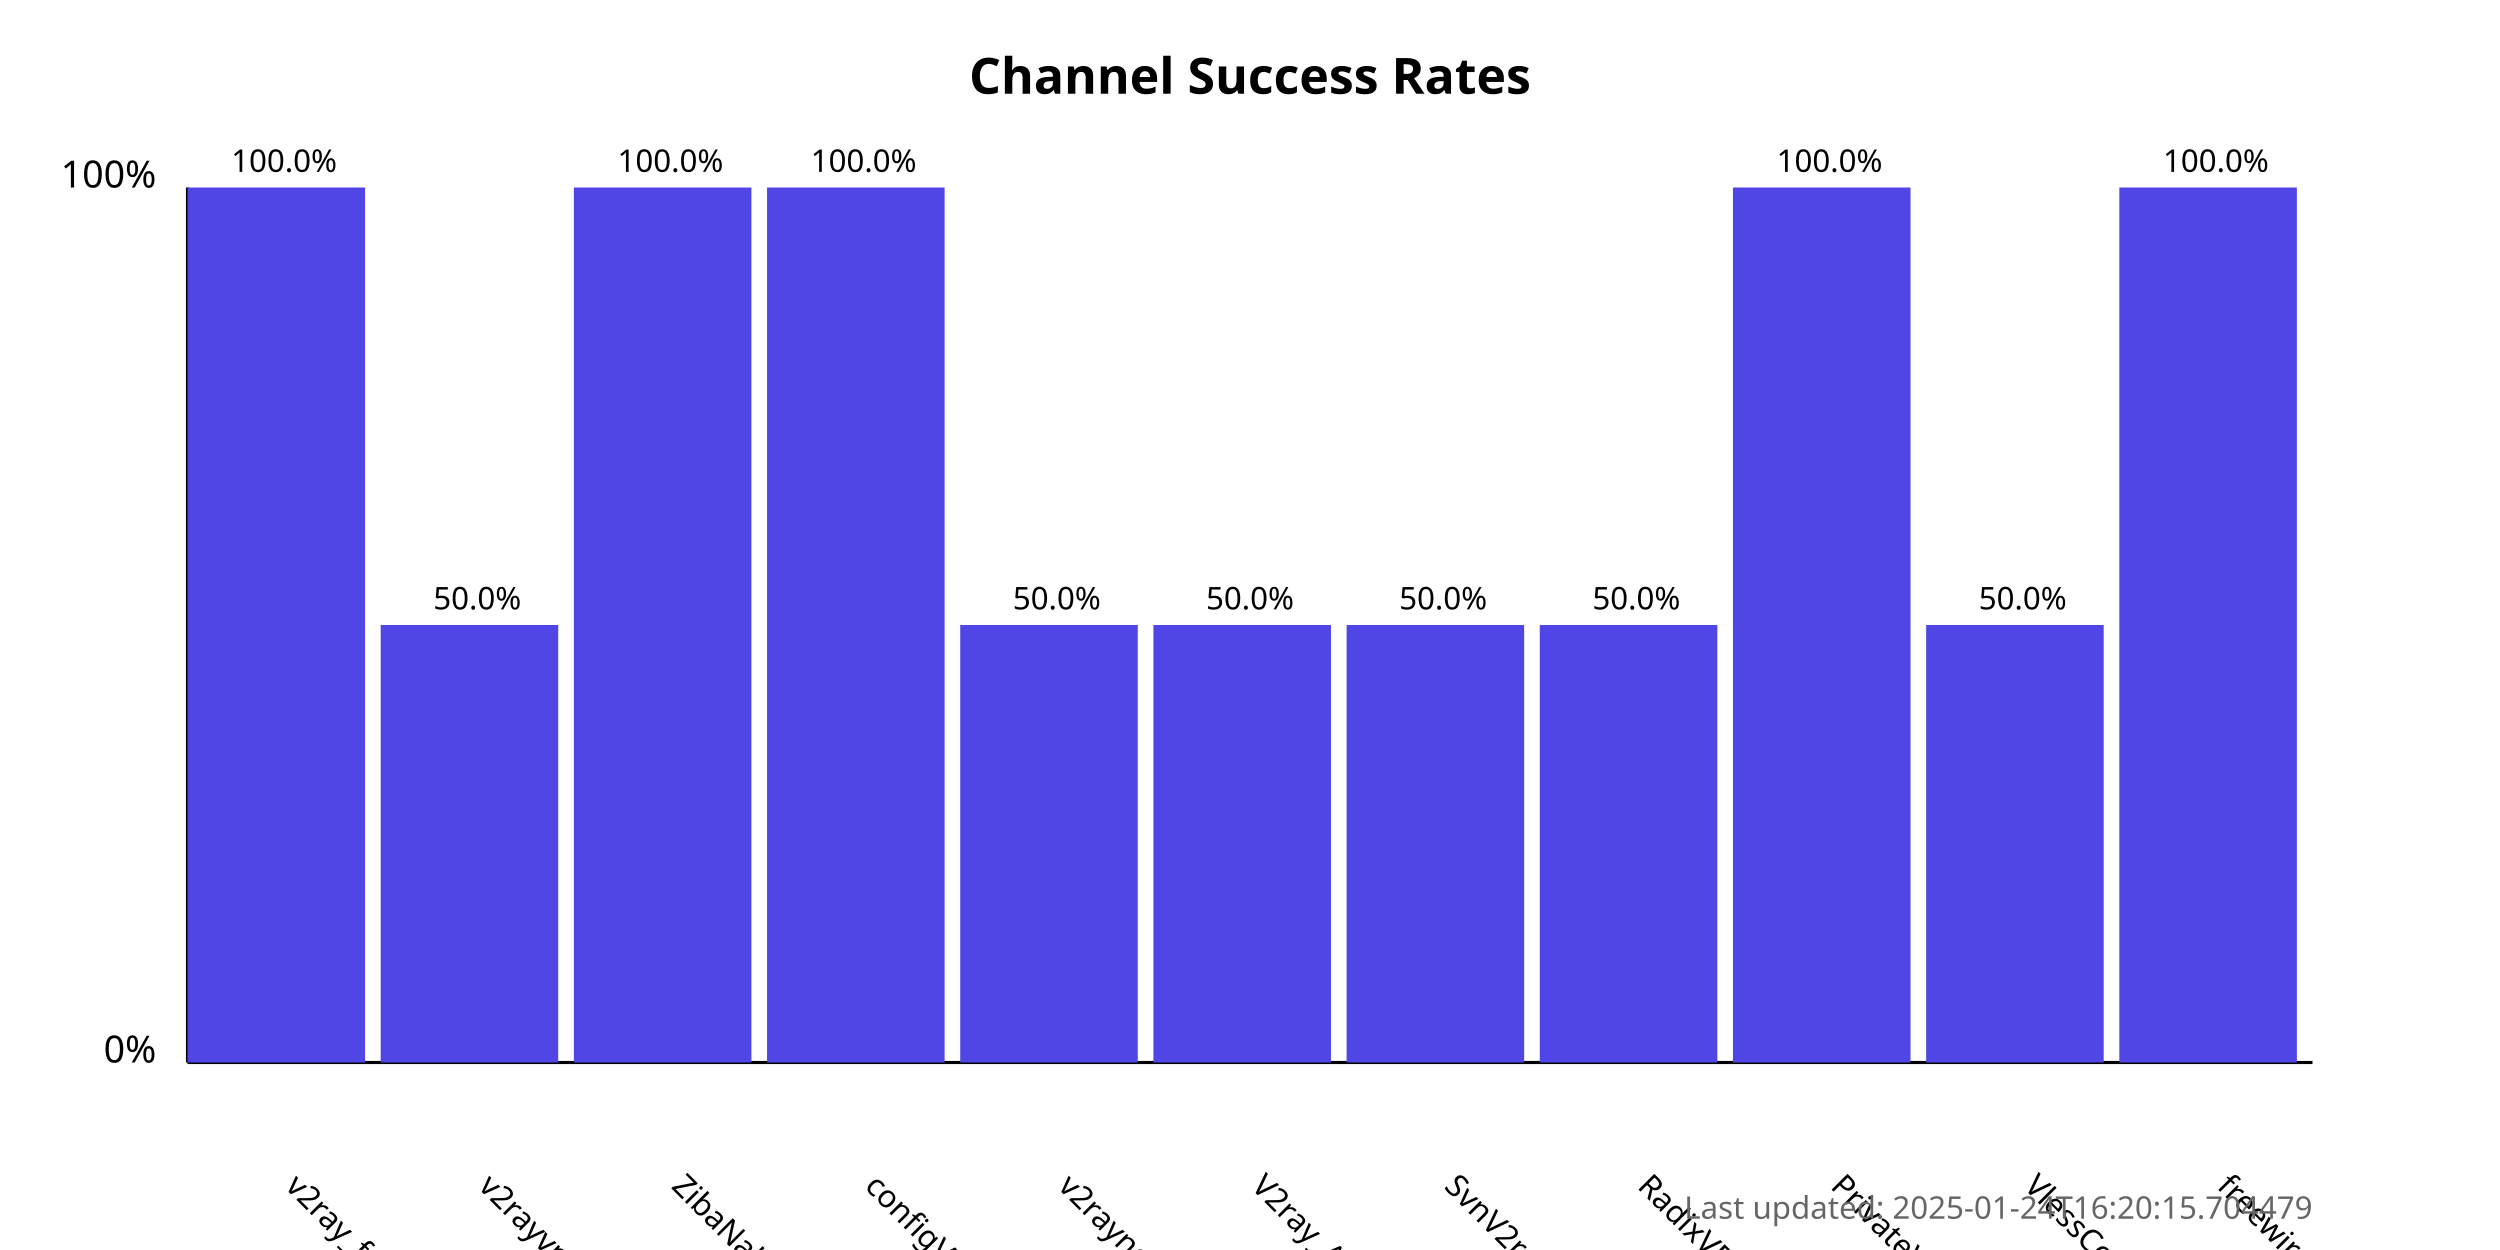
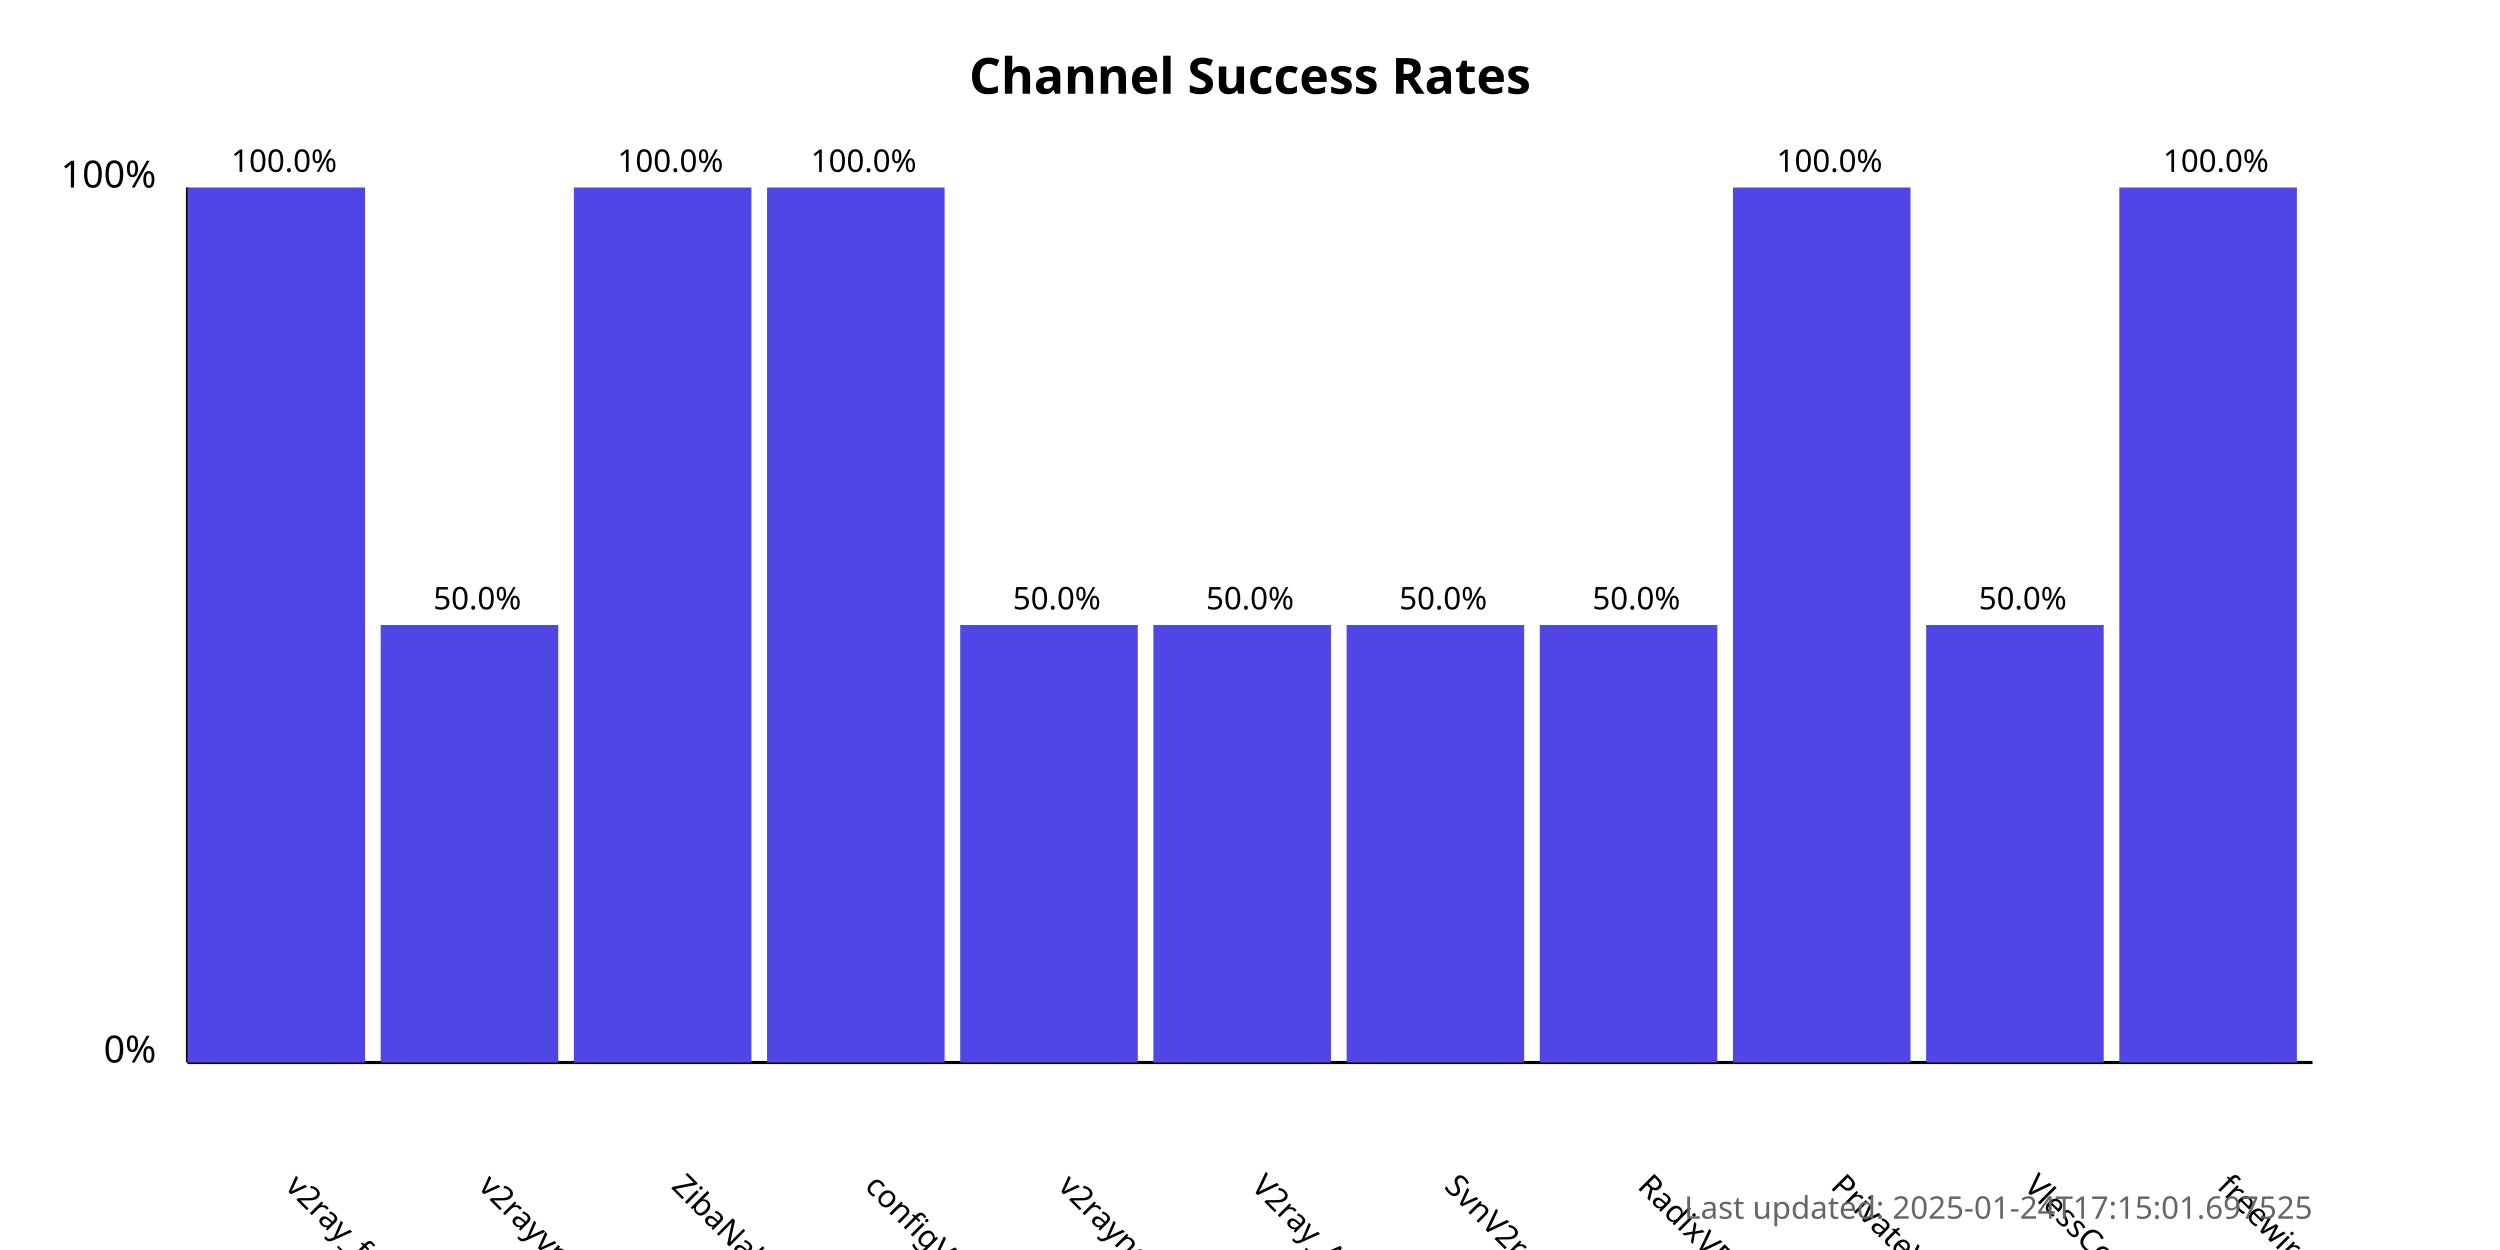
<svg xmlns="http://www.w3.org/2000/svg" width="800" height="400">
  <style>
            .chart-title { font: bold 16px sans-serif; }
            .axis-label { font: 12px sans-serif; }
            .tick-label { font: 10px sans-serif; }
            .bar { fill: #4f46e5; }
            .bar:hover { fill: #6366f1; }
            .timestamp { font: 10px sans-serif; fill: #666; }
        </style>
  <text x="400.0" y="30" text-anchor="middle" class="chart-title">
            Channel Success Rates
        </text>
  <line x1="60" y1="340" x2="60" y2="60" stroke="black" stroke-width="1" />
  <line x1="60" y1="340" x2="740" y2="340" stroke="black" stroke-width="1" />
  <text x="50" y="340" text-anchor="end" class="axis-label">0%</text>
  <text x="50" y="60" text-anchor="end" class="axis-label">100%</text>
  <g>
    <rect x="60" y="60.0" width="56.818" height="280.0" class="bar" />
    <text x="90.909" y="380" transform="rotate(45, 90.90909, 380)" text-anchor="start" class="tick-label">
                v2ray_free_conf
            </text>
    <text x="90.909" y="55.0" text-anchor="middle" class="tick-label">
                100.0%
            </text>
  </g>
  <g>
    <rect x="121.818" y="200.0" width="56.818" height="140.0" class="bar" />
    <text x="152.727" y="380" transform="rotate(45, 152.7273, 380)" text-anchor="start" class="tick-label">
                v2rayvpno
            </text>
    <text x="152.727" y="195.0" text-anchor="middle" class="tick-label">
                50.0%
            </text>
  </g>
  <g>
    <rect x="183.636" y="60.0" width="56.818" height="280.0" class="bar" />
    <text x="214.545" y="380" transform="rotate(45, 214.5455, 380)" text-anchor="start" class="tick-label">
                ZibaNabz
            </text>
    <text x="214.545" y="55.0" text-anchor="middle" class="tick-label">
                100.0%
            </text>
  </g>
  <g>
    <rect x="245.455" y="60.0" width="56.818" height="280.0" class="bar" />
    <text x="276.364" y="380" transform="rotate(45, 276.3636, 380)" text-anchor="start" class="tick-label">
                configV2rayForFree
            </text>
    <text x="276.364" y="55.0" text-anchor="middle" class="tick-label">
                100.0%
            </text>
  </g>
  <g>
    <rect x="307.273" y="200.0" width="56.818" height="140.0" class="bar" />
    <text x="338.182" y="380" transform="rotate(45, 338.1818, 380)" text-anchor="start" class="tick-label">
                v2rayngvpn
            </text>
    <text x="338.182" y="195.0" text-anchor="middle" class="tick-label">
                50.0%
            </text>
  </g>
  <g>
    <rect x="369.091" y="200.0" width="56.818" height="140.0" class="bar" />
    <text x="400.0" y="380" transform="rotate(45, 400.0, 380)" text-anchor="start" class="tick-label">
                V2ray_Alpha
            </text>
    <text x="400.0" y="195.0" text-anchor="middle" class="tick-label">
                50.0%
            </text>
  </g>
  <g>
    <rect x="430.909" y="200.0" width="56.818" height="140.0" class="bar" />
    <text x="461.818" y="380" transform="rotate(45, 461.8182, 380)" text-anchor="start" class="tick-label">
                SvnV2ray
            </text>
    <text x="461.818" y="195.0" text-anchor="middle" class="tick-label">
                50.0%
            </text>
  </g>
  <g>
    <rect x="492.727" y="200.0" width="56.818" height="140.0" class="bar" />
    <text x="523.636" y="380" transform="rotate(45, 523.6364, 380)" text-anchor="start" class="tick-label">
                RadixVPN
            </text>
    <text x="523.636" y="195.0" text-anchor="middle" class="tick-label">
                50.0%
            </text>
  </g>
  <g>
    <rect x="554.545" y="60.0" width="56.818" height="280.0" class="bar" />
    <text x="585.455" y="380" transform="rotate(45, 585.4545, 380)" text-anchor="start" class="tick-label">
                PrivateVPNs
            </text>
    <text x="585.455" y="55.0" text-anchor="middle" class="tick-label">
                100.0%
            </text>
  </g>
  <g>
    <rect x="616.364" y="200.0" width="56.818" height="140.0" class="bar" />
    <text x="647.273" y="380" transform="rotate(45, 647.2727, 380)" text-anchor="start" class="tick-label">
                VlessConfig
            </text>
    <text x="647.273" y="195.0" text-anchor="middle" class="tick-label">
                50.0%
            </text>
  </g>
  <g>
    <rect x="678.182" y="60.0" width="56.818" height="280.0" class="bar" />
    <text x="709.091" y="380" transform="rotate(45, 709.0909, 380)" text-anchor="start" class="tick-label">
                freewireguard
            </text>
    <text x="709.091" y="55.0" text-anchor="middle" class="tick-label">
                100.0%
            </text>
  </g>
  <text x="740" y="390" text-anchor="end" class="timestamp">
-             Last updated: 2025-01-24T16:20:15.704479
+             Last updated: 2025-01-24T17:15:01.697525
        </text>
</svg>
